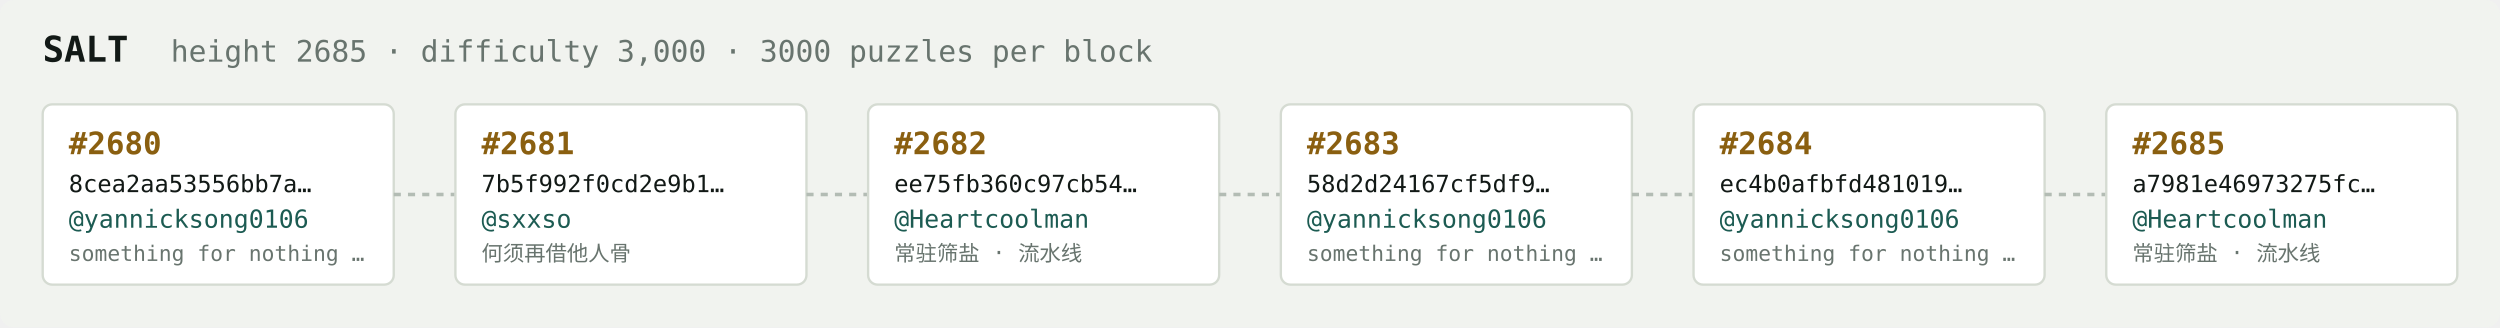
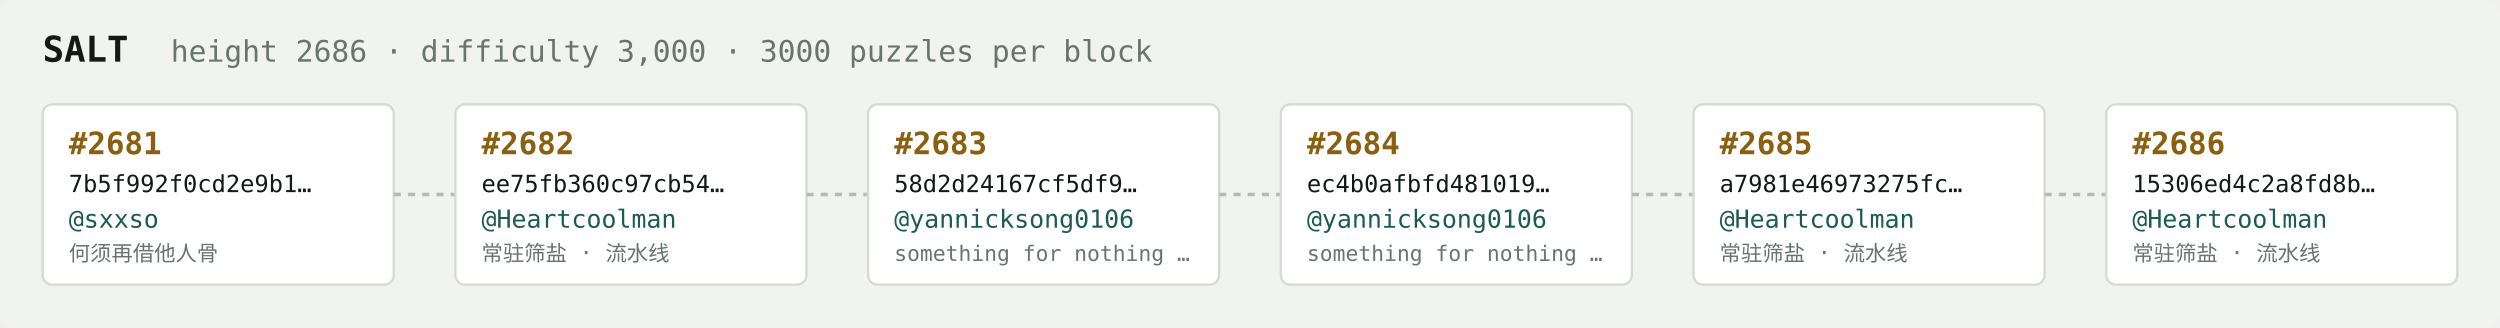
<svg xmlns="http://www.w3.org/2000/svg" width="1054" height="138" viewBox="0 0 1054 138" font-family="ui-monospace,SFMono-Regular,Menlo,monospace">
  <rect fill="#f1f3ef" width="1054" height="138" rx="6" />
  <text x="18" y="26" fill="#121916" font-size="15" font-weight="700">SALT</text>
-   <text x="72" y="26" fill="#68746e" font-size="12.5">height 2685 · difficulty 3,000 · 3000 puzzles per block</text>
+   <text x="72" y="26" fill="#68746e" font-size="12.5">height 2686 · difficulty 3,000 · 3000 puzzles per block</text>
  <rect x="18" y="44" width="148" height="76" rx="4" fill="#ffffff" stroke="#d5dbd2" stroke-width="1" />
-   <text x="29" y="65" fill="#8a5f10" font-size="13" font-weight="700">#2680</text>
-   <text x="29" y="81" fill="#121916" font-size="10">8cea2aa53556bb7a…</text>
-   <text x="29" y="96" fill="#1c5b52" font-size="10.5">@yannicksong0106</text>
-   <text x="29" y="110" fill="#68746e" font-size="9">something for nothing …</text>
+   <text x="29" y="65" fill="#8a5f10" font-size="13" font-weight="700">#2681</text>
+   <text x="29" y="81" fill="#121916" font-size="10">7b5f992f0cd2e9b1…</text>
+   <text x="29" y="96" fill="#1c5b52" font-size="10.5">@sxxso</text>
+   <text x="29" y="110" fill="#68746e" font-size="9">何须再借他人骨</text>
  <line x1="166" y1="82.0" x2="192" y2="82.0" stroke="#b3bcb4" stroke-width="1.5" stroke-dasharray="3 3" />
  <rect x="192" y="44" width="148" height="76" rx="4" fill="#ffffff" stroke="#d5dbd2" stroke-width="1" />
-   <text x="203" y="65" fill="#8a5f10" font-size="13" font-weight="700">#2681</text>
-   <text x="203" y="81" fill="#121916" font-size="10">7b5f992f0cd2e9b1…</text>
-   <text x="203" y="96" fill="#1c5b52" font-size="10.5">@sxxso</text>
-   <text x="203" y="110" fill="#68746e" font-size="9">何须再借他人骨</text>
+   <text x="203" y="65" fill="#8a5f10" font-size="13" font-weight="700">#2682</text>
+   <text x="203" y="81" fill="#121916" font-size="10">ee75fb360c97cb54…</text>
+   <text x="203" y="96" fill="#1c5b52" font-size="10.5">@Heartcoolman</text>
+   <text x="203" y="110" fill="#68746e" font-size="9">常驻筛盐 · 流水线</text>
  <line x1="340" y1="82.0" x2="366" y2="82.0" stroke="#b3bcb4" stroke-width="1.5" stroke-dasharray="3 3" />
  <rect x="366" y="44" width="148" height="76" rx="4" fill="#ffffff" stroke="#d5dbd2" stroke-width="1" />
-   <text x="377" y="65" fill="#8a5f10" font-size="13" font-weight="700">#2682</text>
-   <text x="377" y="81" fill="#121916" font-size="10">ee75fb360c97cb54…</text>
-   <text x="377" y="96" fill="#1c5b52" font-size="10.5">@Heartcoolman</text>
-   <text x="377" y="110" fill="#68746e" font-size="9">常驻筛盐 · 流水线</text>
+   <text x="377" y="65" fill="#8a5f10" font-size="13" font-weight="700">#2683</text>
+   <text x="377" y="81" fill="#121916" font-size="10">58d2d24167cf5df9…</text>
+   <text x="377" y="96" fill="#1c5b52" font-size="10.5">@yannicksong0106</text>
+   <text x="377" y="110" fill="#68746e" font-size="9">something for nothing …</text>
  <line x1="514" y1="82.0" x2="540" y2="82.0" stroke="#b3bcb4" stroke-width="1.5" stroke-dasharray="3 3" />
  <rect x="540" y="44" width="148" height="76" rx="4" fill="#ffffff" stroke="#d5dbd2" stroke-width="1" />
-   <text x="551" y="65" fill="#8a5f10" font-size="13" font-weight="700">#2683</text>
-   <text x="551" y="81" fill="#121916" font-size="10">58d2d24167cf5df9…</text>
+   <text x="551" y="65" fill="#8a5f10" font-size="13" font-weight="700">#2684</text>
+   <text x="551" y="81" fill="#121916" font-size="10">ec4b0afbfd481019…</text>
  <text x="551" y="96" fill="#1c5b52" font-size="10.5">@yannicksong0106</text>
  <text x="551" y="110" fill="#68746e" font-size="9">something for nothing …</text>
  <line x1="688" y1="82.0" x2="714" y2="82.0" stroke="#b3bcb4" stroke-width="1.5" stroke-dasharray="3 3" />
  <rect x="714" y="44" width="148" height="76" rx="4" fill="#ffffff" stroke="#d5dbd2" stroke-width="1" />
-   <text x="725" y="65" fill="#8a5f10" font-size="13" font-weight="700">#2684</text>
-   <text x="725" y="81" fill="#121916" font-size="10">ec4b0afbfd481019…</text>
-   <text x="725" y="96" fill="#1c5b52" font-size="10.5">@yannicksong0106</text>
-   <text x="725" y="110" fill="#68746e" font-size="9">something for nothing …</text>
+   <text x="725" y="65" fill="#8a5f10" font-size="13" font-weight="700">#2685</text>
+   <text x="725" y="81" fill="#121916" font-size="10">a7981e46973275fc…</text>
+   <text x="725" y="96" fill="#1c5b52" font-size="10.5">@Heartcoolman</text>
+   <text x="725" y="110" fill="#68746e" font-size="9">常驻筛盐 · 流水线</text>
  <line x1="862" y1="82.0" x2="888" y2="82.0" stroke="#b3bcb4" stroke-width="1.5" stroke-dasharray="3 3" />
  <rect x="888" y="44" width="148" height="76" rx="4" fill="#ffffff" stroke="#d5dbd2" stroke-width="1" />
-   <text x="899" y="65" fill="#8a5f10" font-size="13" font-weight="700">#2685</text>
-   <text x="899" y="81" fill="#121916" font-size="10">a7981e46973275fc…</text>
+   <text x="899" y="65" fill="#8a5f10" font-size="13" font-weight="700">#2686</text>
+   <text x="899" y="81" fill="#121916" font-size="10">15306ed4c2a8fd8b…</text>
  <text x="899" y="96" fill="#1c5b52" font-size="10.5">@Heartcoolman</text>
  <text x="899" y="110" fill="#68746e" font-size="9">常驻筛盐 · 流水线</text>
</svg>
